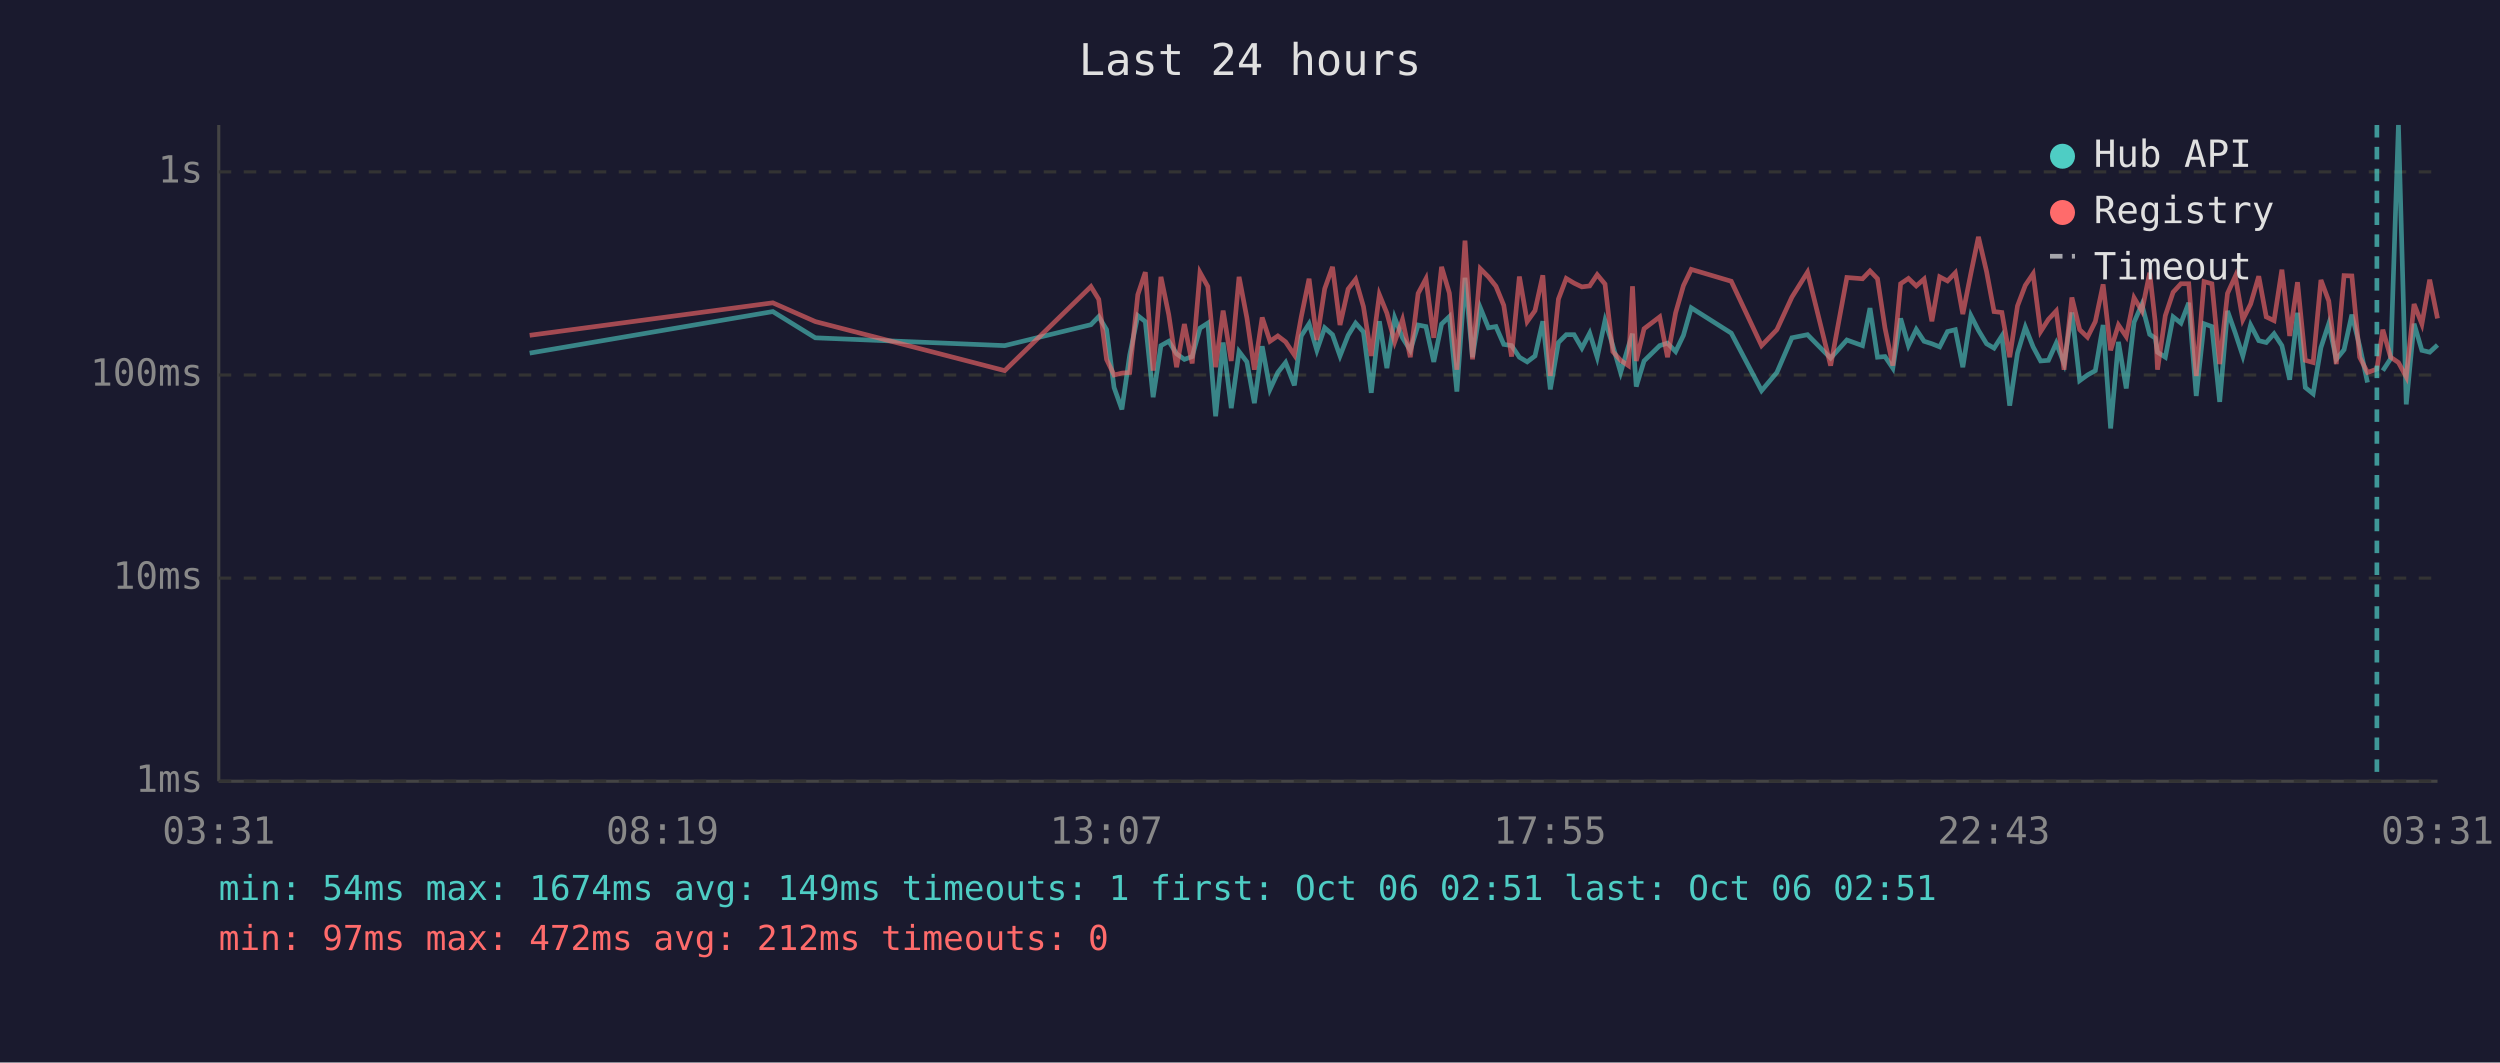
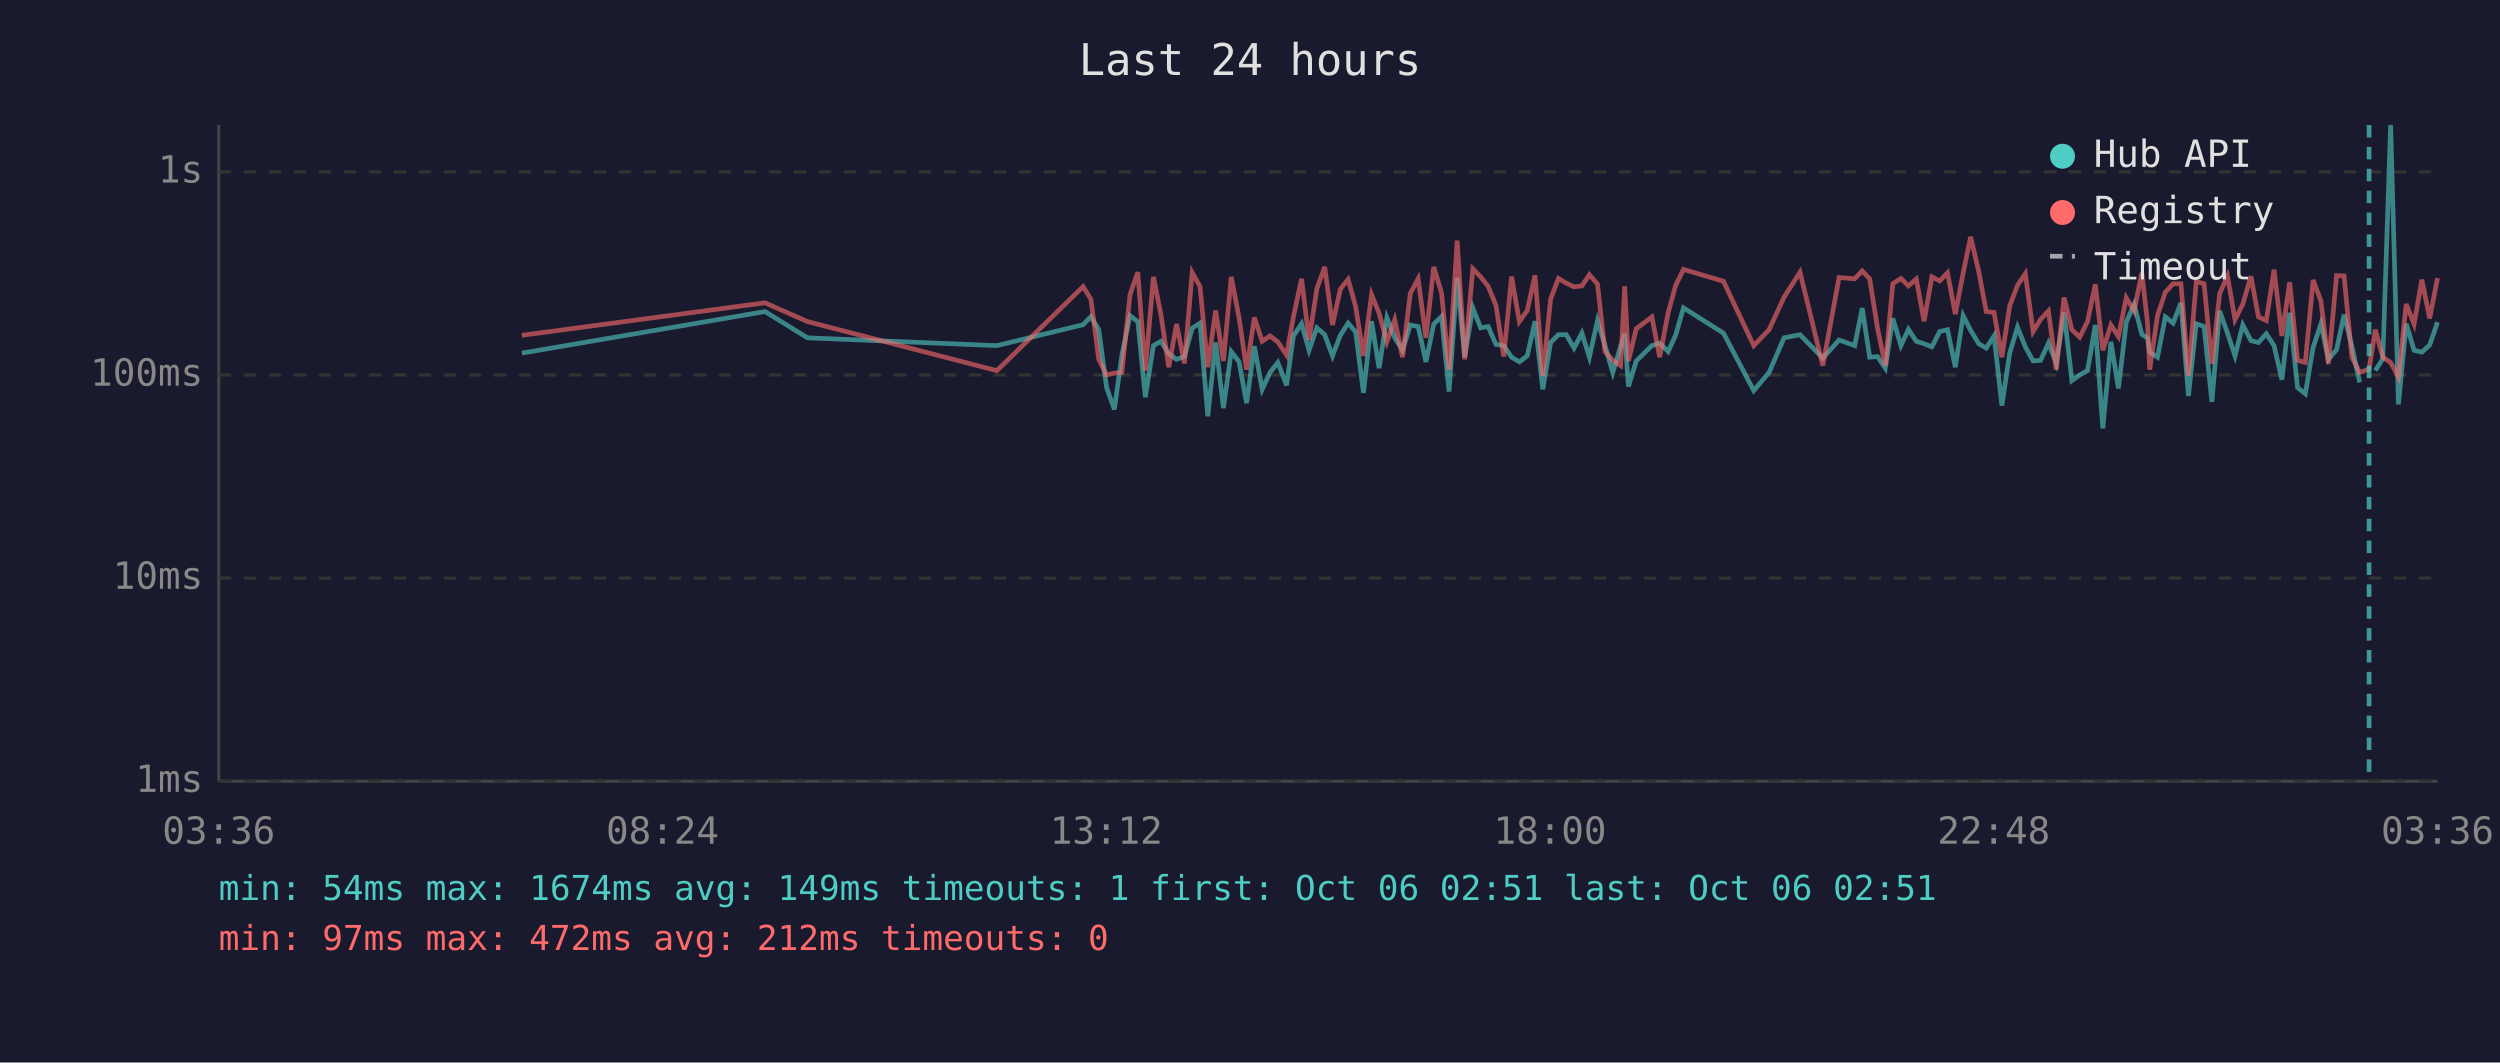
<svg xmlns="http://www.w3.org/2000/svg" viewBox="0 0 800 340" font-family="monospace" font-size="12">
  <rect width="800" height="340" fill="#1a1a2e" />
  <text x="400" y="24" fill="#e0e0e0" font-size="14" text-anchor="middle">Last 24 hours</text>
  <line x1="70" y1="40" x2="70" y2="250" stroke="#444" stroke-width="1" />
  <line x1="70" y1="250" x2="780" y2="250" stroke="#444" stroke-width="1" />
  <line x1="70" y1="250" x2="780" y2="250" stroke="#333" stroke-width="1" stroke-dasharray="4" />
  <text x="65" y="250" fill="#888" text-anchor="end" dominant-baseline="middle">1ms</text>
  <line x1="70" y1="185" x2="780" y2="185" stroke="#333" stroke-width="1" stroke-dasharray="4" />
  <text x="65" y="185" fill="#888" text-anchor="end" dominant-baseline="middle">10ms</text>
  <line x1="70" y1="120" x2="780" y2="120" stroke="#333" stroke-width="1" stroke-dasharray="4" />
  <text x="65" y="120" fill="#888" text-anchor="end" dominant-baseline="middle">100ms</text>
  <line x1="70" y1="55" x2="780" y2="55" stroke="#333" stroke-width="1" stroke-dasharray="4" />
  <text x="65" y="55" fill="#888" text-anchor="end" dominant-baseline="middle">1s</text>
-   <text x="70" y="270" fill="#888" text-anchor="middle">03:31</text>
-   <text x="212" y="270" fill="#888" text-anchor="middle">08:19</text>
-   <text x="354" y="270" fill="#888" text-anchor="middle">13:07</text>
-   <text x="496" y="270" fill="#888" text-anchor="middle">17:55</text>
-   <text x="638" y="270" fill="#888" text-anchor="middle">22:43</text>
-   <text x="780" y="270" fill="#888" text-anchor="middle">03:31</text>
-   <polyline points="169.5,113.0 247.3,99.7 260.9,108.1 321.5,110.6 349.1,103.9 351.6,101.3 354.1,105.5 356.5,124.0 359.0,131.0 361.5,113.6 364.1,101.0 366.5,102.9 369.0,127.1 371.5,110.6 374.0,109.2 376.5,113.2 379.0,115.0 381.5,114.1 384.0,105.0 386.5,103.4 389.0,133.2 391.4,109.6 394.0,130.6 396.5,112.5 399.0,115.8 401.4,129.0 403.9,110.8 406.4,124.6 408.9,119.2 411.4,116.0 414.2,123.3 416.4,107.5 418.9,103.6 421.4,112.1 423.9,104.9 426.4,107.1 428.8,113.9 431.4,107.3 433.8,103.4 436.3,106.2 438.8,125.7 441.4,102.8 443.8,117.8 446.3,101.7 448.8,108.1 451.3,112.1 453.8,104.0 456.3,104.5 458.8,115.8 461.3,103.7 463.8,101.3 466.2,125.3 468.8,88.9 471.2,114.3 473.7,98.5 476.3,104.9 478.7,104.5 481.2,110.2 483.7,110.6 486.2,114.3 488.7,115.8 491.2,113.9 493.7,102.8 496.1,124.6 498.7,109.6 501.2,107.1 503.7,107.1 506.2,111.4 508.7,106.6 511.1,114.3 513.6,102.6 516.1,110.6 518.6,119.2 521.1,110.8 522.4,106.8 523.6,123.7 526.1,115.5 531.1,110.6 533.6,109.8 536.2,112.5 538.7,107.3 541.2,98.5 554.0,106.6 563.7,125.0 568.6,119.2 573.4,108.1 578.4,107.1 585.8,114.6 591.0,108.8 596.0,110.6 598.4,98.6 600.8,114.3 603.2,114.1 605.7,117.8 608.2,101.9 610.7,110.6 613.2,105.4 615.7,109.2 618.2,110.0 620.7,111.0 623.2,106.1 625.7,105.5 628.1,117.5 630.7,101.0 633.1,105.7 635.7,110.0 638.1,111.4 640.6,107.5 643.1,129.8 645.6,113.0 648.1,104.7 650.6,111.0 653.0,115.5 655.5,115.3 658.0,109.8 660.5,116.3 663.0,100.0 665.5,121.8 668.0,120.0 670.5,118.6 673.0,104.0 675.4,137.1 677.9,109.4 680.4,124.3 682.9,103.1 685.4,97.4 687.9,107.0 689.7,108.2 690.4,112.7 692.9,114.3 695.4,101.4 697.9,103.4 700.4,96.9 702.8,126.7 705.3,103.6 707.8,104.5 710.3,128.6 712.8,99.5 715.3,106.6 717.7,113.9 720.2,104.0 722.8,109.0 725.2,109.6 727.7,106.8 730.2,110.6 732.7,121.5 735.2,100.1 737.7,124.0 740.2,126.0 742.7,111.2 745.2,103.6 747.6,115.0 750.1,111.9 752.6,100.7 755.1,110.8 757.6,122.4" fill="none" stroke="#4ecdc4" stroke-width="1.5" opacity="0.6" />
-   <polyline points="762.5,118.6 765.0,114.8 767.5,40.0 770.0,129.4 772.5,103.6 775.0,112.1 777.5,112.7 780.0,110.4" fill="none" stroke="#4ecdc4" stroke-width="1.5" opacity="0.6" />
-   <polyline points="169.5,107.3 247.3,96.9 260.9,102.9 321.5,118.6 349.1,91.7 351.6,95.8 354.1,115.0 356.5,120.0 359.0,119.4 361.5,119.2 364.1,94.3 366.5,87.1 369.0,118.6 371.5,88.6 374.0,100.7 376.5,117.5 379.0,103.7 381.5,116.3 384.0,87.2 386.5,91.7 389.0,117.5 391.4,99.4 394.0,115.5 396.5,88.6 399.0,101.7 401.4,118.3 403.9,101.6 406.4,109.2 408.9,107.5 411.4,109.4 414.2,113.6 416.4,101.4 418.9,89.2 421.4,108.8 423.9,92.4 426.4,85.4 428.8,104.0 431.4,92.5 433.8,89.4 436.3,98.1 438.8,113.9 441.4,94.3 443.8,100.2 446.3,109.4 448.8,102.3 451.3,114.3 453.8,93.9 456.3,89.2 458.8,108.1 461.3,85.4 463.8,93.8 466.2,118.3 468.8,77.0 471.2,115.0 473.7,86.0 476.3,88.6 478.7,91.6 481.2,97.7 483.7,114.1 486.2,88.5 488.7,102.9 491.2,99.4 493.7,88.1 496.1,120.3 498.7,95.7 501.2,89.1 503.7,90.6 506.2,91.8 508.7,91.5 511.1,87.9 513.6,90.9 516.1,112.5 518.6,115.3 521.1,117.0 522.4,91.6 523.6,115.5 526.1,105.2 531.1,101.4 533.6,114.3 536.2,100.1 538.7,91.4 541.2,86.2 554.0,90.0 563.7,110.6 568.6,105.5 573.4,95.1 578.4,87.1 585.8,117.0 591.0,88.8 596.0,89.2 598.4,86.7 600.8,89.2 603.2,105.0 605.7,117.0 608.2,90.8 610.7,89.1 613.2,91.5 615.7,89.3 618.2,102.8 620.7,88.6 623.2,89.9 625.7,87.3 628.1,100.5 630.7,87.4 633.1,75.8 635.7,86.9 638.1,99.7 640.6,100.0 643.1,114.3 645.6,97.9 648.1,91.3 650.6,87.6 653.0,106.1 655.5,102.2 658.0,99.5 660.5,118.3 663.0,95.2 665.5,105.5 668.0,107.9 670.5,102.9 673.0,91.0 675.4,112.1 677.9,104.0 680.4,107.7 682.9,95.3 685.4,99.5 687.9,87.3 689.7,103.2 690.4,118.3 692.9,101.0 695.4,93.5 697.9,90.8 700.4,90.8 702.8,120.3 705.3,90.1 707.8,90.8 710.3,116.5 712.8,93.9 715.3,88.4 717.7,102.3 720.2,97.3 722.8,88.4 725.2,101.4 727.7,102.6 730.2,86.3 732.7,107.5 735.2,90.3 737.7,115.3 740.2,116.0 742.7,89.6 745.2,96.3 747.6,116.5 750.1,88.2 752.6,88.3 755.1,114.3 757.6,119.2 760.6,118.1 762.5,105.5 765.0,114.3 767.5,116.0 770.0,120.6 772.5,97.3 775.0,103.7 777.5,89.5 780.0,101.9" fill="none" stroke="#ff6b6b" stroke-width="1.5" opacity="0.6" />
-   <line x1="760.6" y1="40" x2="760.6" y2="250" stroke="#4ecdc4" stroke-width="1.5" stroke-dasharray="4,3" opacity="0.7" />
+   <text x="70" y="270" fill="#888" text-anchor="middle">03:36</text>
+   <text x="212" y="270" fill="#888" text-anchor="middle">08:24</text>
+   <text x="354" y="270" fill="#888" text-anchor="middle">13:12</text>
+   <text x="496" y="270" fill="#888" text-anchor="middle">18:00</text>
+   <text x="638" y="270" fill="#888" text-anchor="middle">22:48</text>
+   <text x="780" y="270" fill="#888" text-anchor="middle">03:36</text>
+   <polyline points="167.0,113.0 244.8,99.7 258.4,108.1 319.0,110.6 346.6,103.9 349.1,101.3 351.6,105.5 354.1,124.0 356.6,131.0 359.0,113.6 361.6,101.0 364.1,102.9 366.5,127.1 369.1,110.6 371.5,109.2 374.0,113.2 376.5,115.0 379.0,114.1 381.5,105.0 384.0,103.4 386.5,133.2 389.0,109.6 391.5,130.6 394.0,112.5 396.5,115.8 398.9,129.0 401.4,110.8 403.9,124.6 406.4,119.2 408.9,116.0 411.7,123.3 413.9,107.5 416.5,103.6 418.9,112.1 421.4,104.9 423.9,107.1 426.4,113.9 428.9,107.3 431.4,103.4 433.8,106.2 436.3,125.7 438.9,102.8 441.3,117.8 443.8,101.7 446.3,108.1 448.8,112.1 451.3,104.0 453.8,104.5 456.3,115.8 458.8,103.7 461.3,101.3 463.7,125.3 466.3,88.9 468.7,114.3 471.3,98.5 473.8,104.9 476.2,104.5 478.7,110.2 481.2,110.6 483.7,114.3 486.2,115.8 488.7,113.9 491.2,102.8 493.7,124.6 496.2,109.6 498.7,107.1 501.2,107.1 503.7,111.4 506.2,106.6 508.6,114.3 511.2,102.6 513.6,110.6 516.1,119.2 518.6,110.8 519.9,106.8 521.1,123.7 523.6,115.5 528.6,110.6 531.1,109.8 533.8,112.5 536.2,107.3 538.7,98.5 551.5,106.6 561.2,125.0 566.1,119.2 570.9,108.1 576.0,107.1 583.3,114.6 588.5,108.8 593.5,110.6 595.9,98.6 598.3,114.3 600.8,114.1 603.3,117.8 605.7,101.9 608.3,110.6 610.7,105.4 613.2,109.2 615.7,110.0 618.2,111.0 620.7,106.1 623.2,105.5 625.7,117.5 628.2,101.0 630.6,105.7 633.2,110.0 635.6,111.4 638.1,107.5 640.6,129.8 643.1,113.0 645.6,104.7 648.1,111.0 650.6,115.5 653.0,115.3 655.5,109.8 658.0,116.3 660.5,100.0 663.0,121.8 665.5,120.0 668.0,118.6 670.5,104.0 672.9,137.1 675.5,109.4 677.9,124.3 680.4,103.1 682.9,97.4 685.4,107.0 687.2,108.2 687.9,112.7 690.4,114.3 692.9,101.4 695.4,103.4 697.9,96.9 700.3,126.7 702.8,103.6 705.3,104.5 707.8,128.6 710.3,99.5 712.8,106.6 715.2,113.9 717.7,104.0 720.3,109.0 722.7,109.6 725.2,106.8 727.7,110.6 730.2,121.5 732.7,100.1 735.2,124.0 737.7,126.0 740.2,111.2 742.7,103.6 745.1,115.0 747.7,111.9 750.1,100.7 752.6,110.8 755.1,122.4" fill="none" stroke="#4ecdc4" stroke-width="1.5" opacity="0.6" />
+   <polyline points="760.1,118.6 762.5,114.8 765.0,40.0 767.5,129.4 770.0,103.6 772.5,112.1 775.0,112.7 777.5,110.4 780.0,103.1" fill="none" stroke="#4ecdc4" stroke-width="1.5" opacity="0.6" />
+   <polyline points="167.0,107.3 244.8,96.9 258.4,102.9 319.0,118.6 346.6,91.7 349.1,95.8 351.6,115.0 354.1,120.0 356.6,119.4 359.0,119.2 361.6,94.3 364.1,87.1 366.5,118.6 369.1,88.6 371.5,100.7 374.0,117.5 376.5,103.7 379.0,116.3 381.5,87.2 384.0,91.7 386.5,117.5 389.0,99.4 391.5,115.5 394.0,88.6 396.5,101.7 398.9,118.3 401.4,101.6 403.9,109.2 406.4,107.5 408.9,109.4 411.7,113.6 413.9,101.4 416.5,89.2 418.9,108.8 421.4,92.4 423.9,85.4 426.4,104.0 428.9,92.5 431.4,89.4 433.8,98.1 436.3,113.9 438.9,94.3 441.3,100.2 443.8,109.4 446.3,102.3 448.8,114.3 451.3,93.9 453.8,89.2 456.3,108.1 458.8,85.4 461.3,93.8 463.7,118.3 466.3,77.0 468.7,115.0 471.3,86.0 473.8,88.6 476.2,91.6 478.7,97.7 481.2,114.1 483.7,88.5 486.2,102.9 488.7,99.4 491.2,88.1 493.7,120.3 496.2,95.7 498.7,89.1 501.2,90.6 503.7,91.8 506.2,91.5 508.6,87.9 511.2,90.9 513.6,112.5 516.1,115.3 518.6,117.0 519.9,91.6 521.1,115.5 523.6,105.2 528.6,101.4 531.1,114.3 533.8,100.1 536.2,91.4 538.7,86.2 551.5,90.0 561.2,110.6 566.1,105.5 570.9,95.1 576.0,87.1 583.3,117.0 588.5,88.8 593.5,89.2 595.9,86.7 598.3,89.2 600.8,105.0 603.3,117.0 605.7,90.8 608.3,89.1 610.7,91.5 613.2,89.3 615.7,102.8 618.2,88.6 620.7,89.9 623.2,87.3 625.7,100.5 628.2,87.4 630.6,75.8 633.2,86.9 635.6,99.7 638.1,100.0 640.6,114.3 643.1,97.9 645.6,91.3 648.1,87.6 650.6,106.1 653.0,102.2 655.5,99.5 658.0,118.3 660.5,95.2 663.0,105.5 665.5,107.9 668.0,102.9 670.5,91.0 672.9,112.1 675.5,104.0 677.9,107.7 680.4,95.3 682.9,99.5 685.4,87.3 687.2,103.2 687.9,118.3 690.4,101.0 692.9,93.5 695.4,90.8 697.9,90.8 700.3,120.3 702.8,90.1 705.3,90.8 707.8,116.5 710.3,93.9 712.8,88.4 715.2,102.3 717.7,97.3 720.3,88.4 722.7,101.4 725.2,102.6 727.7,86.3 730.2,107.5 732.7,90.3 735.2,115.3 737.7,116.0 740.2,89.6 742.7,96.3 745.1,116.5 747.7,88.2 750.1,88.3 752.6,114.3 755.1,119.2 758.1,118.1 760.1,105.5 762.5,114.3 765.0,116.0 767.5,120.6 770.0,97.3 772.5,103.7 775.0,89.5 777.5,101.9 780.0,89.0" fill="none" stroke="#ff6b6b" stroke-width="1.5" opacity="0.6" />
+   <line x1="758.1" y1="40" x2="758.1" y2="250" stroke="#4ecdc4" stroke-width="1.5" stroke-dasharray="4,3" opacity="0.7" />
  <circle cx="660" cy="50" r="4" fill="#4ecdc4" />
  <text x="670" y="50" fill="#e0e0e0" dominant-baseline="middle">Hub API</text>
  <circle cx="660" cy="68" r="4" fill="#ff6b6b" />
  <text x="670" y="68" fill="#e0e0e0" dominant-baseline="middle">Registry</text>
  <line x1="656" y1="82" x2="664" y2="82" stroke="#e0e0e0" stroke-width="1.5" stroke-dasharray="4,3" opacity="0.7" />
  <text x="670" y="86" fill="#e0e0e0" dominant-baseline="middle">Timeout</text>
  <text x="70" y="288" fill="#4ecdc4" font-size="11">min: 54ms  max: 1674ms  avg: 149ms  timeouts: 1  first: Oct 06 02:51  last: Oct 06 02:51</text>
  <text x="70" y="304" fill="#ff6b6b" font-size="11">min: 97ms  max: 472ms  avg: 212ms  timeouts: 0</text>
</svg>
